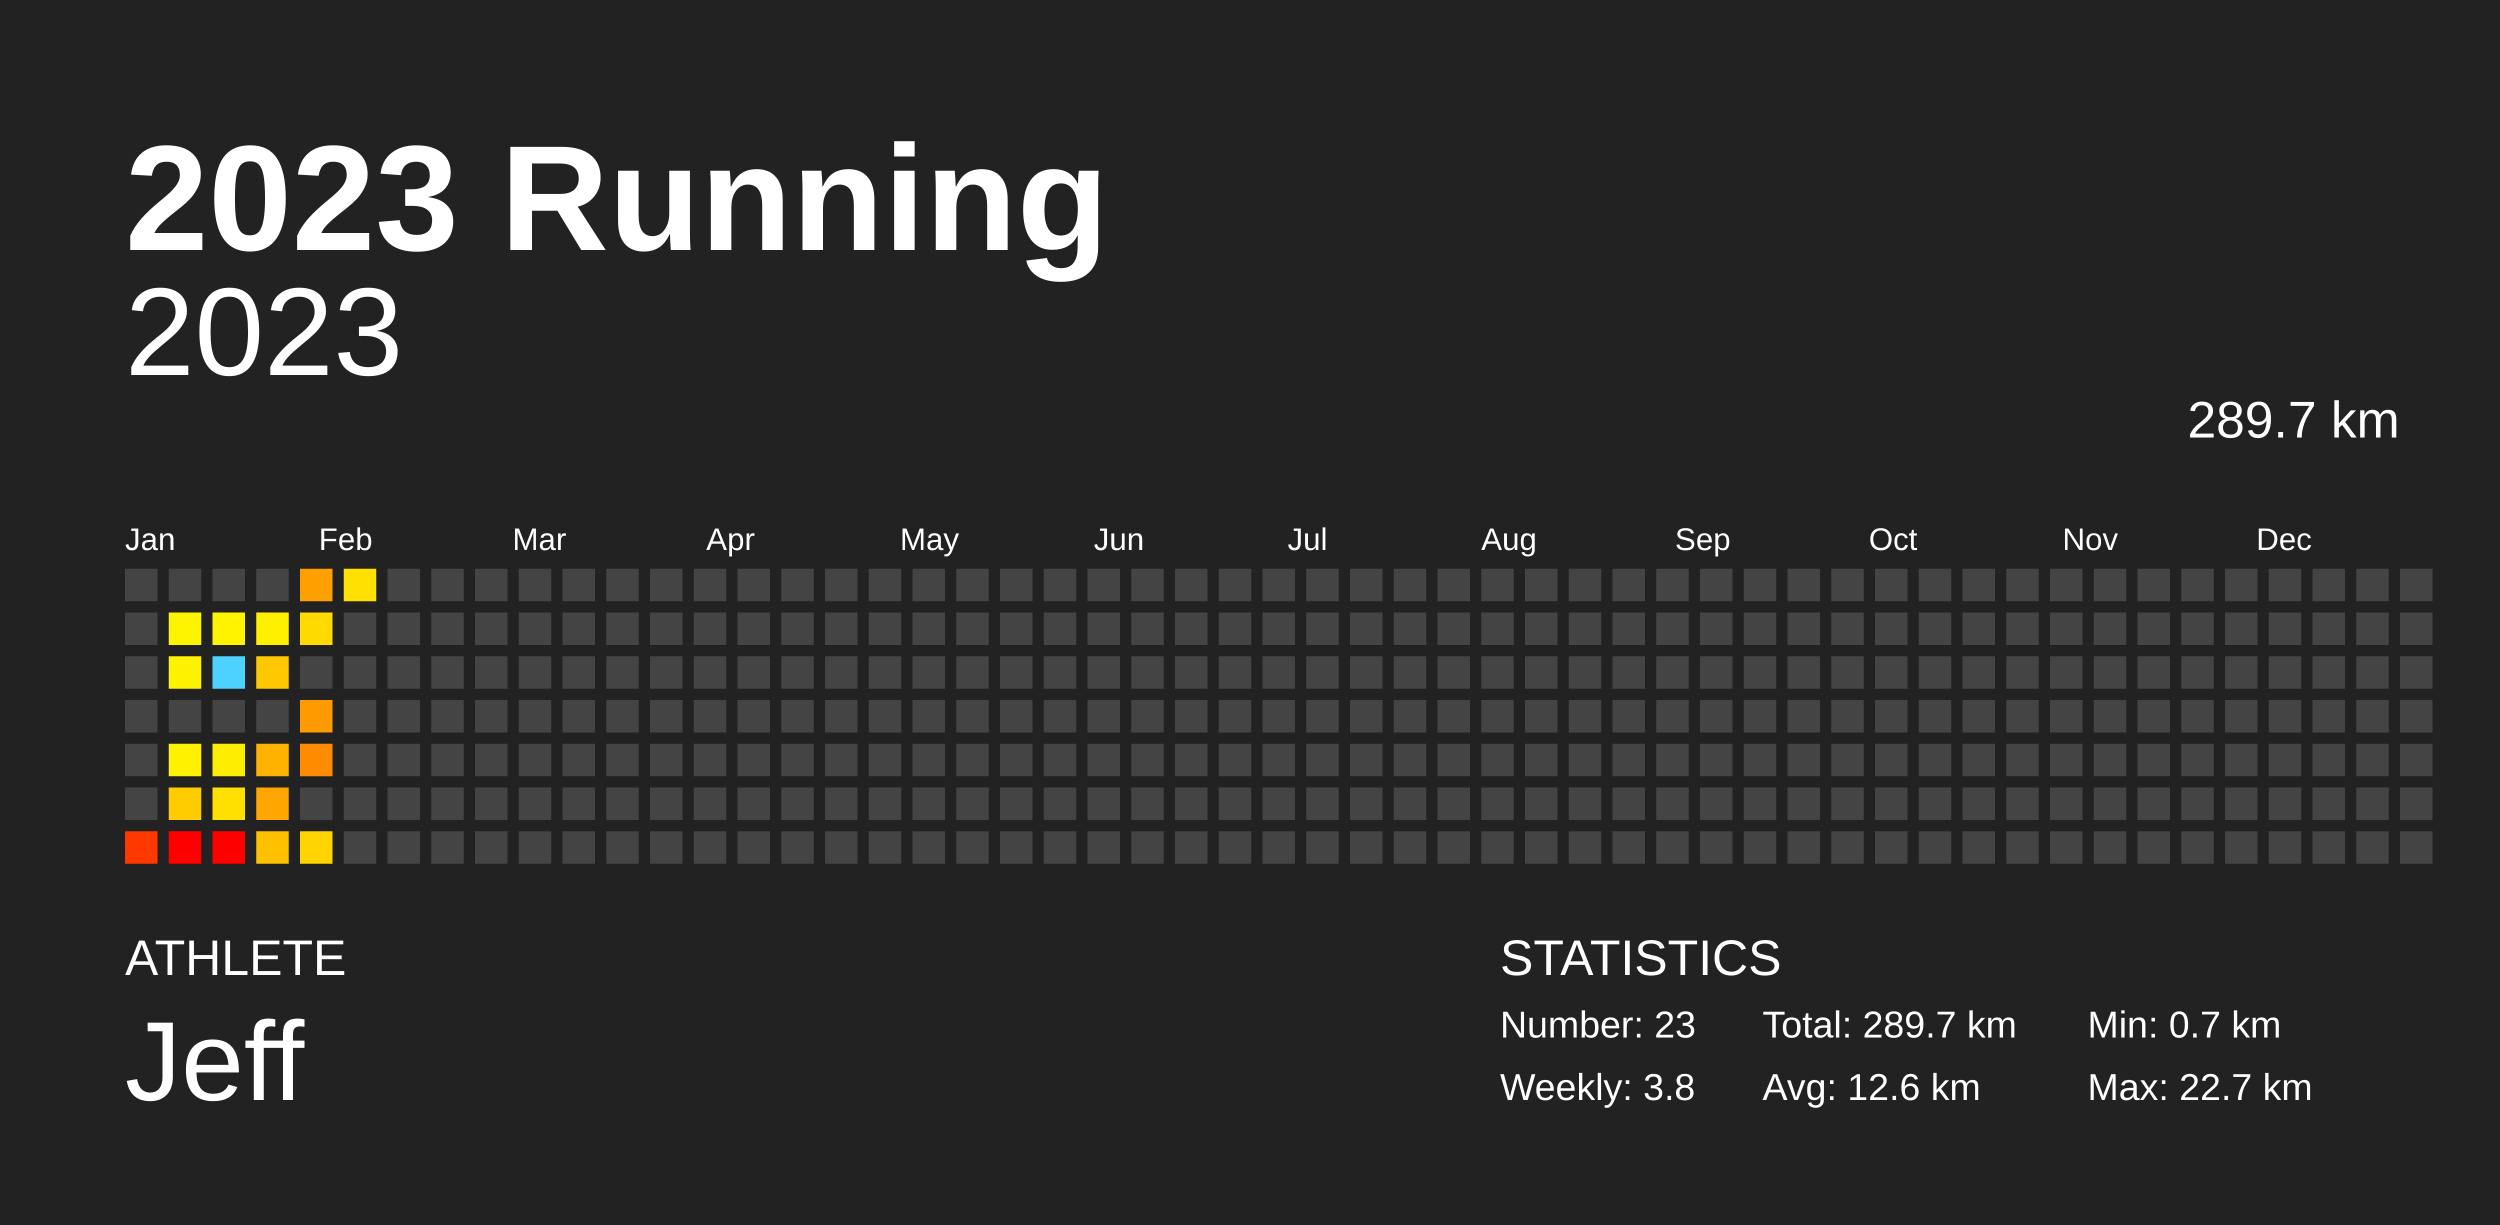
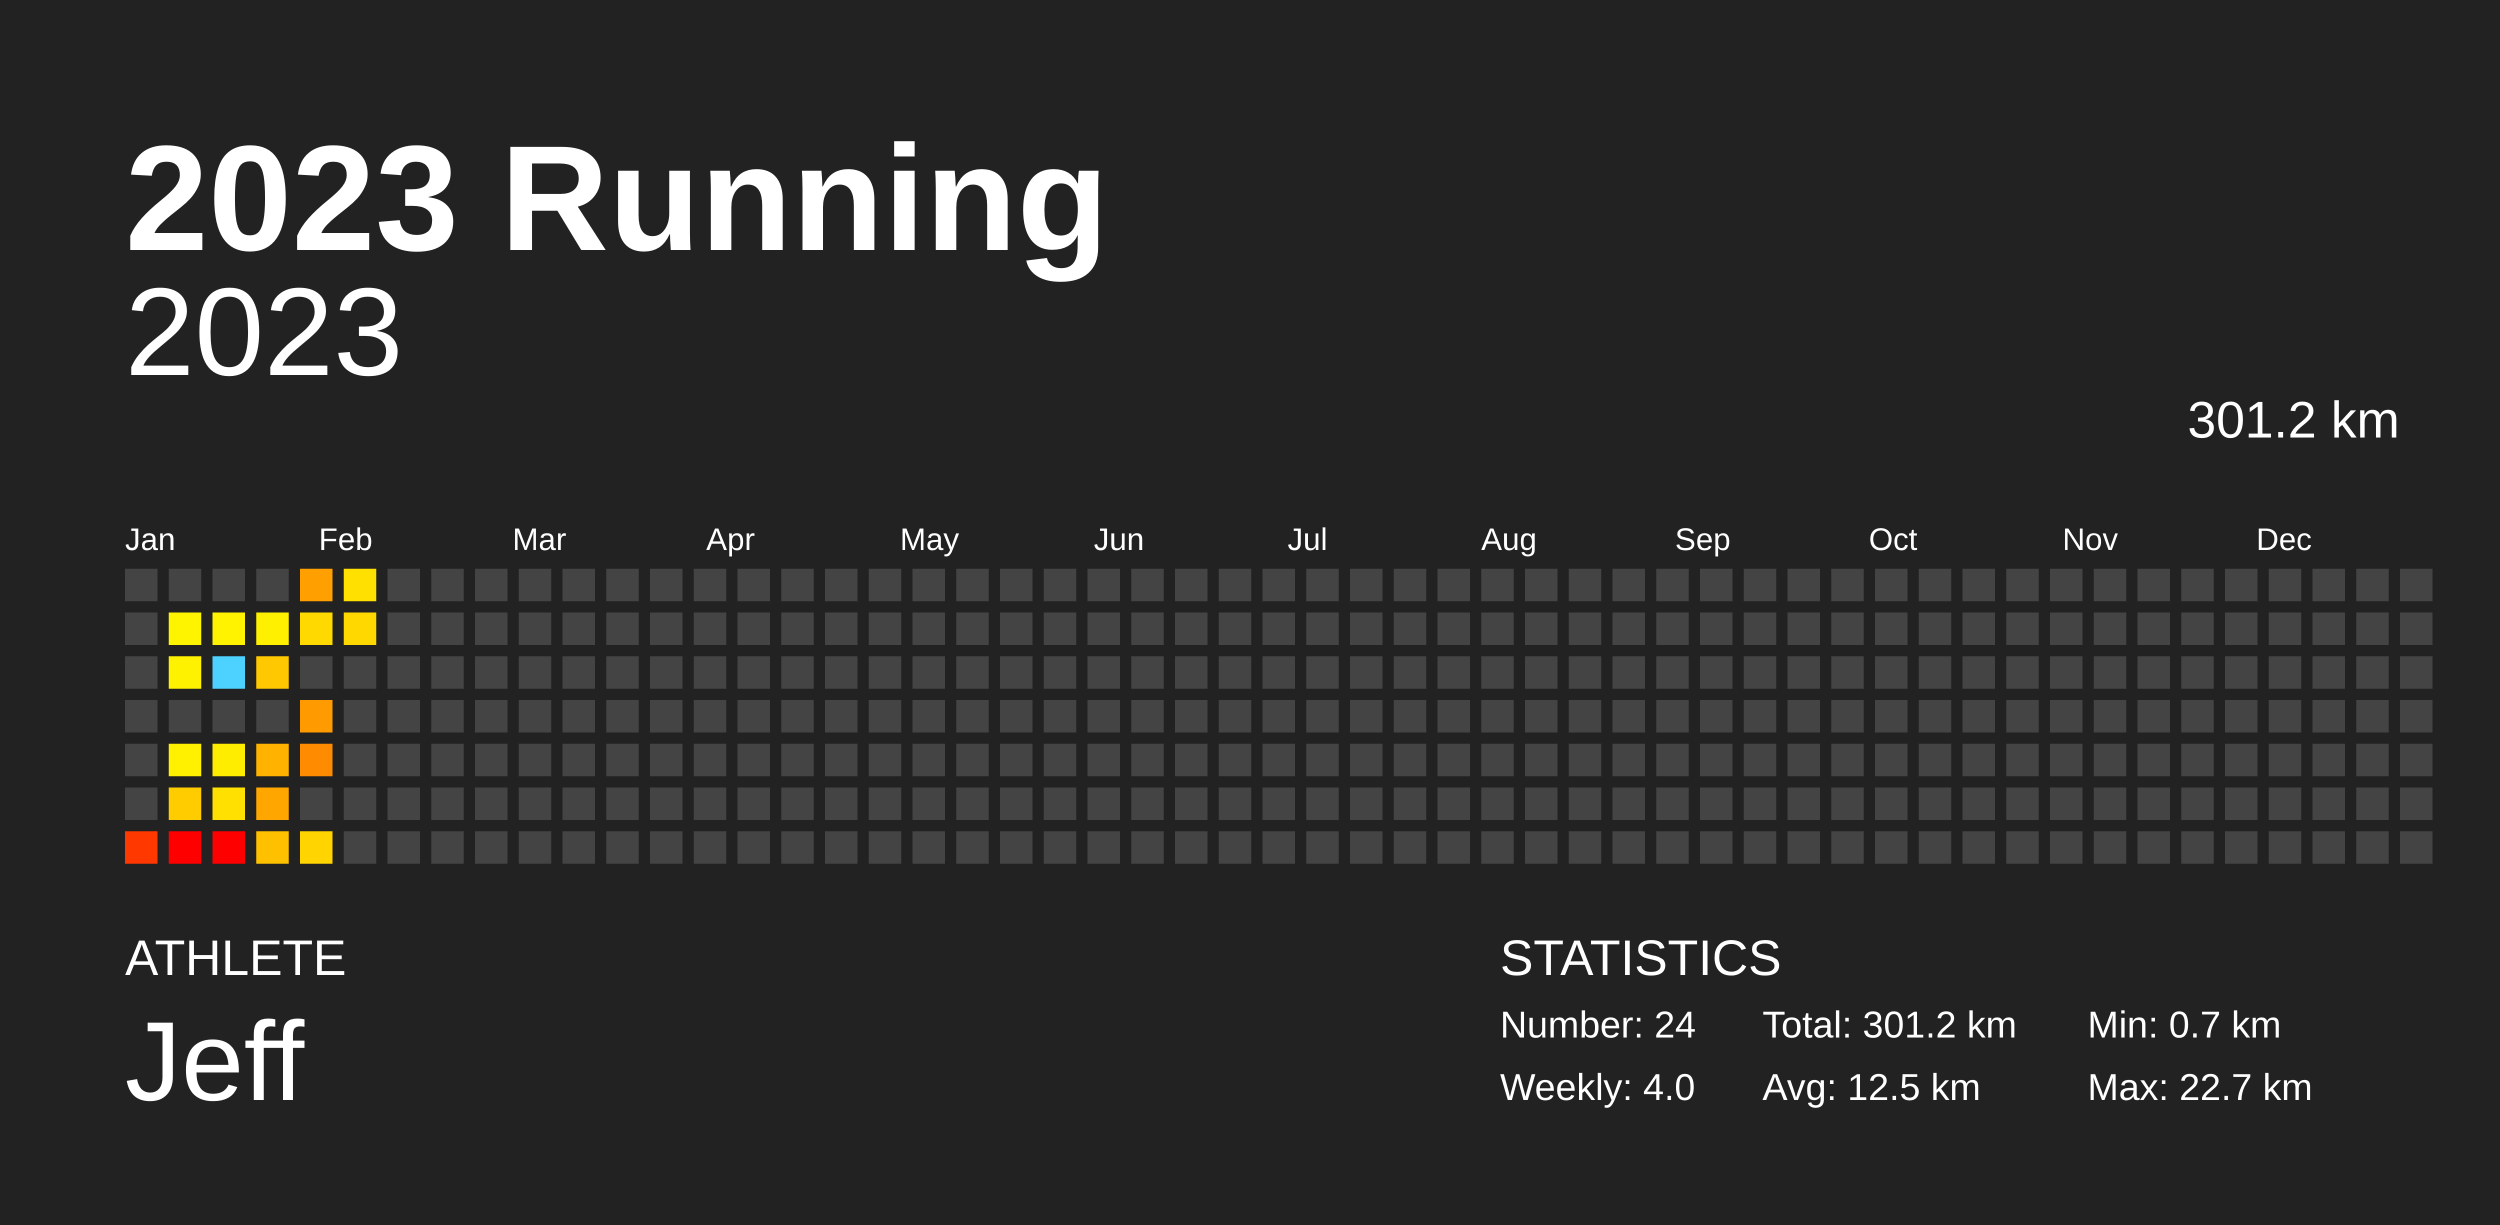
<svg xmlns="http://www.w3.org/2000/svg" baseProfile="full" height="98mm" version="1.1" viewBox="0,0,200,98" width="200mm">
  <defs />
  <rect fill="#222222" height="98" width="200" x="0" y="0" />
  <text fill="#FFFFFF" style="font-size:12px; font-family:Arial; font-weight:bold;" x="10" y="20">2023 Running</text>
  <text fill="#FFFFFF" style="font-size:4px; font-family:Arial" x="10" y="78">ATHLETE</text>
  <text fill="#FFFFFF" style="font-size:9px; font-family:Arial" x="10" y="88">Jeff</text>
  <text fill="#FFFFFF" style="font-size:4px; font-family:Arial" x="120" y="78">STATISTICS</text>
-   <text fill="#FFFFFF" style="font-size:3px; font-family:Arial" x="120" y="83">Number: 23</text>
-   <text fill="#FFFFFF" style="font-size:3px; font-family:Arial" x="120" y="88">Weekly: 3.8</text>
-   <text fill="#FFFFFF" style="font-size:3px; font-family:Arial" x="141" y="83">Total: 289.7 km</text>
-   <text fill="#FFFFFF" style="font-size:3px; font-family:Arial" x="141" y="88">Avg: 12.6 km</text>
+   <text fill="#FFFFFF" style="font-size:3px; font-family:Arial" x="120" y="83">Number: 24</text>
+   <text fill="#FFFFFF" style="font-size:3px; font-family:Arial" x="120" y="88">Weekly: 4.0</text>
+   <text fill="#FFFFFF" style="font-size:3px; font-family:Arial" x="141" y="83">Total: 301.2 km</text>
+   <text fill="#FFFFFF" style="font-size:3px; font-family:Arial" x="141" y="88">Avg: 12.5 km</text>
  <text fill="#FFFFFF" style="font-size:3px; font-family:Arial" x="167" y="83">Min: 0.7 km</text>
  <text fill="#FFFFFF" style="font-size:3px; font-family:Arial" x="167" y="88">Max: 22.7 km</text>
  <text alignment-baseline="hanging" fill="#FFFFFF" style="font-size:10.0px; font-family:Arial;" x="10" y="30">2023</text>
-   <text alignment-baseline="hanging" fill="#FFFFFF" style="font-size:4.125px; font-family:Arial;" x="175" y="35">289.7 km</text>
+   <text alignment-baseline="hanging" fill="#FFFFFF" style="font-size:4.125px; font-family:Arial;" x="175" y="35">301.2 km</text>
  <text fill="#FFFFFF" style="font-size:2.5px; font-family:Arial" x="10.0" y="44">Jan</text>
  <text fill="#FFFFFF" style="font-size:2.5px; font-family:Arial" x="25.5" y="44">Feb</text>
  <text fill="#FFFFFF" style="font-size:2.5px; font-family:Arial" x="41.0" y="44">Mar</text>
  <text fill="#FFFFFF" style="font-size:2.5px; font-family:Arial" x="56.5" y="44">Apr</text>
  <text fill="#FFFFFF" style="font-size:2.5px; font-family:Arial" x="72.0" y="44">May</text>
  <text fill="#FFFFFF" style="font-size:2.5px; font-family:Arial" x="87.5" y="44">Jun</text>
  <text fill="#FFFFFF" style="font-size:2.5px; font-family:Arial" x="103.0" y="44">Jul</text>
  <text fill="#FFFFFF" style="font-size:2.5px; font-family:Arial" x="118.5" y="44">Aug</text>
  <text fill="#FFFFFF" style="font-size:2.5px; font-family:Arial" x="134.0" y="44">Sep</text>
  <text fill="#FFFFFF" style="font-size:2.5px; font-family:Arial" x="149.5" y="44">Oct</text>
  <text fill="#FFFFFF" style="font-size:2.5px; font-family:Arial" x="165.0" y="44">Nov</text>
  <text fill="#FFFFFF" style="font-size:2.5px; font-family:Arial" x="180.5" y="44">Dec</text>
  <rect fill="#444444" height="2.6" width="2.6" x="10.0" y="45.5" />
  <rect fill="#444444" height="2.6" width="2.6" x="10.0" y="49.0" />
  <rect fill="#444444" height="2.6" width="2.6" x="10.0" y="52.5" />
  <rect fill="#444444" height="2.6" width="2.6" x="10.0" y="56.0" />
  <rect fill="#444444" height="2.6" width="2.6" x="10.0" y="59.5" />
  <rect fill="#444444" height="2.6" width="2.6" x="10.0" y="63.0" />
  <rect fill="#ff3800" height="2.6" width="2.6" x="10.0" y="66.5" />
  <rect fill="#444444" height="2.6" width="2.6" x="13.5" y="45.5" />
  <rect fill="#fff400" height="2.6" width="2.6" x="13.5" y="49.0" />
  <rect fill="#fff200" height="2.6" width="2.6" x="13.5" y="52.5" />
  <rect fill="#444444" height="2.6" width="2.6" x="13.5" y="56.0" />
  <rect fill="#fff100" height="2.6" width="2.6" x="13.5" y="59.5" />
  <rect fill="#ffcc00" height="2.6" width="2.6" x="13.5" y="63.0" />
  <rect fill="red" height="2.6" width="2.6" x="13.5" y="66.5" />
  <rect fill="#444444" height="2.6" width="2.6" x="17.0" y="45.5" />
  <rect fill="#fff300" height="2.6" width="2.6" x="17.0" y="49.0" />
  <rect fill="#4dd2ff" height="2.6" width="2.6" x="17.0" y="52.5" />
  <rect fill="#444444" height="2.6" width="2.6" x="17.0" y="56.0" />
  <rect fill="#ffed00" height="2.6" width="2.6" x="17.0" y="59.5" />
  <rect fill="#ffe000" height="2.6" width="2.6" x="17.0" y="63.0" />
  <rect fill="red" height="2.6" width="2.6" x="17.0" y="66.5" />
  <rect fill="#444444" height="2.6" width="2.6" x="20.5" y="45.5" />
  <rect fill="#fff000" height="2.6" width="2.6" x="20.5" y="49.0" />
  <rect fill="#ffc800" height="2.6" width="2.6" x="20.5" y="52.5" />
  <rect fill="#444444" height="2.6" width="2.6" x="20.5" y="56.0" />
  <rect fill="#ffb300" height="2.6" width="2.6" x="20.5" y="59.5" />
  <rect fill="#ffa600" height="2.6" width="2.6" x="20.5" y="63.0" />
  <rect fill="#ffc000" height="2.6" width="2.6" x="20.5" y="66.5" />
  <rect fill="#ffa000" height="2.6" width="2.6" x="24.0" y="45.5" />
  <rect fill="#ffd900" height="2.6" width="2.6" x="24.0" y="49.0" />
  <rect fill="#444444" height="2.6" width="2.6" x="24.0" y="52.5" />
  <rect fill="#ff9b00" height="2.6" width="2.6" x="24.0" y="56.0" />
  <rect fill="#ff8b00" height="2.6" width="2.6" x="24.0" y="59.5" />
  <rect fill="#444444" height="2.6" width="2.6" x="24.0" y="63.0" />
  <rect fill="#ffd400" height="2.6" width="2.6" x="24.0" y="66.5" />
  <rect fill="#ffe000" height="2.6" width="2.6" x="27.5" y="45.5" />
-   <rect fill="#444444" height="2.6" width="2.6" x="27.5" y="49.0" />
+   <rect fill="#ffd800" height="2.6" width="2.6" x="27.5" y="49.0" />
  <rect fill="#444444" height="2.6" width="2.6" x="27.5" y="52.5" />
  <rect fill="#444444" height="2.6" width="2.6" x="27.5" y="56.0" />
  <rect fill="#444444" height="2.6" width="2.6" x="27.5" y="59.5" />
  <rect fill="#444444" height="2.6" width="2.6" x="27.5" y="63.0" />
  <rect fill="#444444" height="2.6" width="2.6" x="27.5" y="66.5" />
  <rect fill="#444444" height="2.6" width="2.6" x="31.0" y="45.5" />
  <rect fill="#444444" height="2.6" width="2.6" x="31.0" y="49.0" />
  <rect fill="#444444" height="2.6" width="2.6" x="31.0" y="52.5" />
  <rect fill="#444444" height="2.6" width="2.6" x="31.0" y="56.0" />
  <rect fill="#444444" height="2.6" width="2.6" x="31.0" y="59.5" />
  <rect fill="#444444" height="2.6" width="2.6" x="31.0" y="63.0" />
  <rect fill="#444444" height="2.6" width="2.6" x="31.0" y="66.5" />
  <rect fill="#444444" height="2.6" width="2.6" x="34.5" y="45.5" />
  <rect fill="#444444" height="2.6" width="2.6" x="34.5" y="49.0" />
  <rect fill="#444444" height="2.6" width="2.6" x="34.5" y="52.5" />
  <rect fill="#444444" height="2.6" width="2.6" x="34.5" y="56.0" />
  <rect fill="#444444" height="2.6" width="2.6" x="34.5" y="59.5" />
  <rect fill="#444444" height="2.6" width="2.6" x="34.5" y="63.0" />
  <rect fill="#444444" height="2.6" width="2.6" x="34.5" y="66.5" />
  <rect fill="#444444" height="2.6" width="2.6" x="38.0" y="45.5" />
  <rect fill="#444444" height="2.6" width="2.6" x="38.0" y="49.0" />
  <rect fill="#444444" height="2.6" width="2.6" x="38.0" y="52.5" />
  <rect fill="#444444" height="2.6" width="2.6" x="38.0" y="56.0" />
  <rect fill="#444444" height="2.6" width="2.6" x="38.0" y="59.5" />
  <rect fill="#444444" height="2.6" width="2.6" x="38.0" y="63.0" />
  <rect fill="#444444" height="2.6" width="2.6" x="38.0" y="66.5" />
  <rect fill="#444444" height="2.6" width="2.6" x="41.5" y="45.5" />
  <rect fill="#444444" height="2.6" width="2.6" x="41.5" y="49.0" />
  <rect fill="#444444" height="2.6" width="2.6" x="41.5" y="52.5" />
  <rect fill="#444444" height="2.6" width="2.6" x="41.5" y="56.0" />
  <rect fill="#444444" height="2.6" width="2.6" x="41.5" y="59.5" />
  <rect fill="#444444" height="2.6" width="2.6" x="41.5" y="63.0" />
  <rect fill="#444444" height="2.6" width="2.6" x="41.5" y="66.5" />
  <rect fill="#444444" height="2.6" width="2.6" x="45.0" y="45.5" />
  <rect fill="#444444" height="2.6" width="2.6" x="45.0" y="49.0" />
  <rect fill="#444444" height="2.6" width="2.6" x="45.0" y="52.5" />
  <rect fill="#444444" height="2.6" width="2.6" x="45.0" y="56.0" />
  <rect fill="#444444" height="2.6" width="2.6" x="45.0" y="59.5" />
  <rect fill="#444444" height="2.6" width="2.6" x="45.0" y="63.0" />
  <rect fill="#444444" height="2.6" width="2.6" x="45.0" y="66.5" />
  <rect fill="#444444" height="2.6" width="2.6" x="48.5" y="45.5" />
  <rect fill="#444444" height="2.6" width="2.6" x="48.5" y="49.0" />
  <rect fill="#444444" height="2.6" width="2.6" x="48.5" y="52.5" />
  <rect fill="#444444" height="2.6" width="2.6" x="48.5" y="56.0" />
  <rect fill="#444444" height="2.6" width="2.6" x="48.5" y="59.5" />
  <rect fill="#444444" height="2.6" width="2.6" x="48.5" y="63.0" />
  <rect fill="#444444" height="2.6" width="2.6" x="48.5" y="66.5" />
  <rect fill="#444444" height="2.6" width="2.6" x="52.0" y="45.5" />
  <rect fill="#444444" height="2.6" width="2.6" x="52.0" y="49.0" />
  <rect fill="#444444" height="2.6" width="2.6" x="52.0" y="52.5" />
  <rect fill="#444444" height="2.6" width="2.6" x="52.0" y="56.0" />
  <rect fill="#444444" height="2.6" width="2.6" x="52.0" y="59.5" />
  <rect fill="#444444" height="2.6" width="2.6" x="52.0" y="63.0" />
  <rect fill="#444444" height="2.6" width="2.6" x="52.0" y="66.5" />
  <rect fill="#444444" height="2.6" width="2.6" x="55.5" y="45.5" />
  <rect fill="#444444" height="2.6" width="2.6" x="55.5" y="49.0" />
  <rect fill="#444444" height="2.6" width="2.6" x="55.5" y="52.5" />
  <rect fill="#444444" height="2.6" width="2.6" x="55.5" y="56.0" />
  <rect fill="#444444" height="2.6" width="2.6" x="55.5" y="59.5" />
  <rect fill="#444444" height="2.6" width="2.6" x="55.5" y="63.0" />
  <rect fill="#444444" height="2.6" width="2.6" x="55.5" y="66.5" />
  <rect fill="#444444" height="2.6" width="2.6" x="59.0" y="45.5" />
  <rect fill="#444444" height="2.6" width="2.6" x="59.0" y="49.0" />
  <rect fill="#444444" height="2.6" width="2.6" x="59.0" y="52.5" />
  <rect fill="#444444" height="2.6" width="2.6" x="59.0" y="56.0" />
  <rect fill="#444444" height="2.6" width="2.6" x="59.0" y="59.5" />
  <rect fill="#444444" height="2.6" width="2.6" x="59.0" y="63.0" />
  <rect fill="#444444" height="2.6" width="2.6" x="59.0" y="66.5" />
  <rect fill="#444444" height="2.6" width="2.6" x="62.5" y="45.5" />
  <rect fill="#444444" height="2.6" width="2.6" x="62.5" y="49.0" />
  <rect fill="#444444" height="2.6" width="2.6" x="62.5" y="52.5" />
  <rect fill="#444444" height="2.6" width="2.6" x="62.5" y="56.0" />
  <rect fill="#444444" height="2.6" width="2.6" x="62.5" y="59.5" />
  <rect fill="#444444" height="2.6" width="2.6" x="62.5" y="63.0" />
  <rect fill="#444444" height="2.6" width="2.6" x="62.5" y="66.5" />
  <rect fill="#444444" height="2.6" width="2.6" x="66.0" y="45.5" />
  <rect fill="#444444" height="2.6" width="2.6" x="66.0" y="49.0" />
  <rect fill="#444444" height="2.6" width="2.6" x="66.0" y="52.5" />
  <rect fill="#444444" height="2.6" width="2.6" x="66.0" y="56.0" />
  <rect fill="#444444" height="2.6" width="2.6" x="66.0" y="59.5" />
  <rect fill="#444444" height="2.6" width="2.6" x="66.0" y="63.0" />
  <rect fill="#444444" height="2.6" width="2.6" x="66.0" y="66.5" />
  <rect fill="#444444" height="2.6" width="2.6" x="69.5" y="45.5" />
  <rect fill="#444444" height="2.6" width="2.6" x="69.5" y="49.0" />
  <rect fill="#444444" height="2.6" width="2.6" x="69.5" y="52.5" />
  <rect fill="#444444" height="2.6" width="2.6" x="69.5" y="56.0" />
  <rect fill="#444444" height="2.6" width="2.6" x="69.5" y="59.5" />
  <rect fill="#444444" height="2.6" width="2.6" x="69.5" y="63.0" />
  <rect fill="#444444" height="2.6" width="2.6" x="69.5" y="66.5" />
  <rect fill="#444444" height="2.6" width="2.6" x="73.0" y="45.5" />
  <rect fill="#444444" height="2.6" width="2.6" x="73.0" y="49.0" />
  <rect fill="#444444" height="2.6" width="2.6" x="73.0" y="52.5" />
  <rect fill="#444444" height="2.6" width="2.6" x="73.0" y="56.0" />
  <rect fill="#444444" height="2.6" width="2.6" x="73.0" y="59.5" />
  <rect fill="#444444" height="2.6" width="2.6" x="73.0" y="63.0" />
  <rect fill="#444444" height="2.6" width="2.6" x="73.0" y="66.5" />
  <rect fill="#444444" height="2.6" width="2.6" x="76.5" y="45.5" />
  <rect fill="#444444" height="2.6" width="2.6" x="76.5" y="49.0" />
  <rect fill="#444444" height="2.6" width="2.6" x="76.5" y="52.5" />
  <rect fill="#444444" height="2.6" width="2.6" x="76.5" y="56.0" />
  <rect fill="#444444" height="2.6" width="2.6" x="76.5" y="59.5" />
  <rect fill="#444444" height="2.6" width="2.6" x="76.5" y="63.0" />
  <rect fill="#444444" height="2.6" width="2.6" x="76.5" y="66.5" />
  <rect fill="#444444" height="2.6" width="2.6" x="80.0" y="45.5" />
  <rect fill="#444444" height="2.6" width="2.6" x="80.0" y="49.0" />
  <rect fill="#444444" height="2.6" width="2.6" x="80.0" y="52.5" />
  <rect fill="#444444" height="2.6" width="2.6" x="80.0" y="56.0" />
  <rect fill="#444444" height="2.6" width="2.6" x="80.0" y="59.5" />
  <rect fill="#444444" height="2.6" width="2.6" x="80.0" y="63.0" />
  <rect fill="#444444" height="2.6" width="2.6" x="80.0" y="66.5" />
  <rect fill="#444444" height="2.6" width="2.6" x="83.5" y="45.5" />
  <rect fill="#444444" height="2.6" width="2.6" x="83.5" y="49.0" />
  <rect fill="#444444" height="2.6" width="2.6" x="83.5" y="52.5" />
  <rect fill="#444444" height="2.6" width="2.6" x="83.5" y="56.0" />
  <rect fill="#444444" height="2.6" width="2.6" x="83.5" y="59.5" />
  <rect fill="#444444" height="2.6" width="2.6" x="83.5" y="63.0" />
  <rect fill="#444444" height="2.6" width="2.6" x="83.5" y="66.5" />
  <rect fill="#444444" height="2.6" width="2.6" x="87.0" y="45.5" />
  <rect fill="#444444" height="2.6" width="2.6" x="87.0" y="49.0" />
  <rect fill="#444444" height="2.6" width="2.6" x="87.0" y="52.5" />
  <rect fill="#444444" height="2.6" width="2.6" x="87.0" y="56.0" />
  <rect fill="#444444" height="2.6" width="2.6" x="87.0" y="59.5" />
  <rect fill="#444444" height="2.6" width="2.6" x="87.0" y="63.0" />
  <rect fill="#444444" height="2.6" width="2.6" x="87.0" y="66.5" />
  <rect fill="#444444" height="2.6" width="2.6" x="90.5" y="45.5" />
  <rect fill="#444444" height="2.6" width="2.6" x="90.5" y="49.0" />
  <rect fill="#444444" height="2.6" width="2.6" x="90.5" y="52.5" />
  <rect fill="#444444" height="2.6" width="2.6" x="90.5" y="56.0" />
  <rect fill="#444444" height="2.6" width="2.6" x="90.5" y="59.5" />
  <rect fill="#444444" height="2.6" width="2.6" x="90.5" y="63.0" />
  <rect fill="#444444" height="2.6" width="2.6" x="90.5" y="66.5" />
  <rect fill="#444444" height="2.6" width="2.6" x="94.0" y="45.5" />
  <rect fill="#444444" height="2.6" width="2.6" x="94.0" y="49.0" />
  <rect fill="#444444" height="2.6" width="2.6" x="94.0" y="52.5" />
  <rect fill="#444444" height="2.6" width="2.6" x="94.0" y="56.0" />
  <rect fill="#444444" height="2.6" width="2.6" x="94.0" y="59.5" />
  <rect fill="#444444" height="2.6" width="2.6" x="94.0" y="63.0" />
  <rect fill="#444444" height="2.6" width="2.6" x="94.0" y="66.5" />
  <rect fill="#444444" height="2.6" width="2.6" x="97.5" y="45.5" />
  <rect fill="#444444" height="2.6" width="2.6" x="97.5" y="49.0" />
  <rect fill="#444444" height="2.6" width="2.6" x="97.5" y="52.5" />
  <rect fill="#444444" height="2.6" width="2.6" x="97.5" y="56.0" />
  <rect fill="#444444" height="2.6" width="2.6" x="97.5" y="59.5" />
  <rect fill="#444444" height="2.6" width="2.6" x="97.5" y="63.0" />
  <rect fill="#444444" height="2.6" width="2.6" x="97.5" y="66.5" />
  <rect fill="#444444" height="2.6" width="2.6" x="101.0" y="45.5" />
  <rect fill="#444444" height="2.6" width="2.6" x="101.0" y="49.0" />
  <rect fill="#444444" height="2.6" width="2.6" x="101.0" y="52.5" />
  <rect fill="#444444" height="2.6" width="2.6" x="101.0" y="56.0" />
  <rect fill="#444444" height="2.6" width="2.6" x="101.0" y="59.5" />
  <rect fill="#444444" height="2.6" width="2.6" x="101.0" y="63.0" />
  <rect fill="#444444" height="2.6" width="2.6" x="101.0" y="66.5" />
  <rect fill="#444444" height="2.6" width="2.6" x="104.5" y="45.5" />
  <rect fill="#444444" height="2.6" width="2.6" x="104.5" y="49.0" />
  <rect fill="#444444" height="2.6" width="2.6" x="104.5" y="52.5" />
  <rect fill="#444444" height="2.6" width="2.6" x="104.5" y="56.0" />
  <rect fill="#444444" height="2.6" width="2.6" x="104.5" y="59.5" />
  <rect fill="#444444" height="2.6" width="2.6" x="104.5" y="63.0" />
  <rect fill="#444444" height="2.6" width="2.6" x="104.5" y="66.5" />
  <rect fill="#444444" height="2.6" width="2.6" x="108.0" y="45.5" />
  <rect fill="#444444" height="2.6" width="2.6" x="108.0" y="49.0" />
  <rect fill="#444444" height="2.6" width="2.6" x="108.0" y="52.5" />
  <rect fill="#444444" height="2.6" width="2.6" x="108.0" y="56.0" />
  <rect fill="#444444" height="2.6" width="2.6" x="108.0" y="59.5" />
  <rect fill="#444444" height="2.6" width="2.6" x="108.0" y="63.0" />
  <rect fill="#444444" height="2.6" width="2.6" x="108.0" y="66.5" />
  <rect fill="#444444" height="2.6" width="2.6" x="111.5" y="45.5" />
  <rect fill="#444444" height="2.6" width="2.6" x="111.5" y="49.0" />
  <rect fill="#444444" height="2.6" width="2.6" x="111.5" y="52.5" />
  <rect fill="#444444" height="2.6" width="2.6" x="111.5" y="56.0" />
  <rect fill="#444444" height="2.6" width="2.6" x="111.5" y="59.5" />
  <rect fill="#444444" height="2.6" width="2.6" x="111.5" y="63.0" />
  <rect fill="#444444" height="2.6" width="2.6" x="111.5" y="66.5" />
  <rect fill="#444444" height="2.6" width="2.6" x="115.0" y="45.5" />
  <rect fill="#444444" height="2.6" width="2.6" x="115.0" y="49.0" />
  <rect fill="#444444" height="2.6" width="2.6" x="115.0" y="52.5" />
  <rect fill="#444444" height="2.6" width="2.6" x="115.0" y="56.0" />
  <rect fill="#444444" height="2.6" width="2.6" x="115.0" y="59.5" />
  <rect fill="#444444" height="2.6" width="2.6" x="115.0" y="63.0" />
  <rect fill="#444444" height="2.6" width="2.6" x="115.0" y="66.5" />
  <rect fill="#444444" height="2.6" width="2.6" x="118.5" y="45.5" />
  <rect fill="#444444" height="2.6" width="2.6" x="118.5" y="49.0" />
  <rect fill="#444444" height="2.6" width="2.6" x="118.5" y="52.5" />
  <rect fill="#444444" height="2.6" width="2.6" x="118.5" y="56.0" />
  <rect fill="#444444" height="2.6" width="2.6" x="118.5" y="59.5" />
  <rect fill="#444444" height="2.6" width="2.6" x="118.5" y="63.0" />
  <rect fill="#444444" height="2.6" width="2.6" x="118.5" y="66.5" />
  <rect fill="#444444" height="2.6" width="2.6" x="122.0" y="45.5" />
  <rect fill="#444444" height="2.6" width="2.6" x="122.0" y="49.0" />
  <rect fill="#444444" height="2.6" width="2.6" x="122.0" y="52.5" />
  <rect fill="#444444" height="2.6" width="2.6" x="122.0" y="56.0" />
  <rect fill="#444444" height="2.6" width="2.6" x="122.0" y="59.5" />
  <rect fill="#444444" height="2.6" width="2.6" x="122.0" y="63.0" />
  <rect fill="#444444" height="2.6" width="2.6" x="122.0" y="66.5" />
  <rect fill="#444444" height="2.6" width="2.6" x="125.5" y="45.5" />
  <rect fill="#444444" height="2.6" width="2.6" x="125.5" y="49.0" />
  <rect fill="#444444" height="2.6" width="2.6" x="125.5" y="52.5" />
  <rect fill="#444444" height="2.6" width="2.6" x="125.5" y="56.0" />
  <rect fill="#444444" height="2.6" width="2.6" x="125.5" y="59.5" />
  <rect fill="#444444" height="2.6" width="2.6" x="125.5" y="63.0" />
  <rect fill="#444444" height="2.6" width="2.6" x="125.5" y="66.5" />
  <rect fill="#444444" height="2.6" width="2.6" x="129.0" y="45.5" />
  <rect fill="#444444" height="2.6" width="2.6" x="129.0" y="49.0" />
  <rect fill="#444444" height="2.6" width="2.6" x="129.0" y="52.5" />
  <rect fill="#444444" height="2.6" width="2.6" x="129.0" y="56.0" />
  <rect fill="#444444" height="2.6" width="2.6" x="129.0" y="59.5" />
  <rect fill="#444444" height="2.6" width="2.6" x="129.0" y="63.0" />
  <rect fill="#444444" height="2.6" width="2.6" x="129.0" y="66.5" />
  <rect fill="#444444" height="2.6" width="2.6" x="132.5" y="45.5" />
  <rect fill="#444444" height="2.6" width="2.6" x="132.5" y="49.0" />
  <rect fill="#444444" height="2.6" width="2.6" x="132.5" y="52.5" />
  <rect fill="#444444" height="2.6" width="2.6" x="132.5" y="56.0" />
  <rect fill="#444444" height="2.6" width="2.6" x="132.5" y="59.5" />
  <rect fill="#444444" height="2.6" width="2.6" x="132.5" y="63.0" />
  <rect fill="#444444" height="2.6" width="2.6" x="132.5" y="66.5" />
  <rect fill="#444444" height="2.6" width="2.6" x="136.0" y="45.5" />
  <rect fill="#444444" height="2.6" width="2.6" x="136.0" y="49.0" />
  <rect fill="#444444" height="2.6" width="2.6" x="136.0" y="52.5" />
  <rect fill="#444444" height="2.6" width="2.6" x="136.0" y="56.0" />
  <rect fill="#444444" height="2.6" width="2.6" x="136.0" y="59.5" />
  <rect fill="#444444" height="2.6" width="2.6" x="136.0" y="63.0" />
  <rect fill="#444444" height="2.6" width="2.6" x="136.0" y="66.5" />
  <rect fill="#444444" height="2.6" width="2.6" x="139.5" y="45.5" />
  <rect fill="#444444" height="2.6" width="2.6" x="139.5" y="49.0" />
  <rect fill="#444444" height="2.6" width="2.6" x="139.5" y="52.5" />
  <rect fill="#444444" height="2.6" width="2.6" x="139.5" y="56.0" />
  <rect fill="#444444" height="2.6" width="2.6" x="139.5" y="59.5" />
  <rect fill="#444444" height="2.6" width="2.6" x="139.5" y="63.0" />
  <rect fill="#444444" height="2.6" width="2.6" x="139.5" y="66.5" />
  <rect fill="#444444" height="2.6" width="2.6" x="143.0" y="45.5" />
  <rect fill="#444444" height="2.6" width="2.6" x="143.0" y="49.0" />
  <rect fill="#444444" height="2.6" width="2.6" x="143.0" y="52.5" />
  <rect fill="#444444" height="2.6" width="2.6" x="143.0" y="56.0" />
  <rect fill="#444444" height="2.6" width="2.6" x="143.0" y="59.5" />
  <rect fill="#444444" height="2.6" width="2.6" x="143.0" y="63.0" />
  <rect fill="#444444" height="2.6" width="2.6" x="143.0" y="66.5" />
  <rect fill="#444444" height="2.6" width="2.6" x="146.5" y="45.5" />
  <rect fill="#444444" height="2.6" width="2.6" x="146.5" y="49.0" />
  <rect fill="#444444" height="2.6" width="2.6" x="146.5" y="52.5" />
  <rect fill="#444444" height="2.6" width="2.6" x="146.5" y="56.0" />
  <rect fill="#444444" height="2.6" width="2.6" x="146.5" y="59.5" />
  <rect fill="#444444" height="2.6" width="2.6" x="146.5" y="63.0" />
  <rect fill="#444444" height="2.6" width="2.6" x="146.5" y="66.5" />
  <rect fill="#444444" height="2.6" width="2.6" x="150.0" y="45.5" />
  <rect fill="#444444" height="2.6" width="2.6" x="150.0" y="49.0" />
  <rect fill="#444444" height="2.6" width="2.6" x="150.0" y="52.5" />
  <rect fill="#444444" height="2.6" width="2.6" x="150.0" y="56.0" />
  <rect fill="#444444" height="2.6" width="2.6" x="150.0" y="59.5" />
  <rect fill="#444444" height="2.6" width="2.6" x="150.0" y="63.0" />
  <rect fill="#444444" height="2.6" width="2.6" x="150.0" y="66.5" />
  <rect fill="#444444" height="2.6" width="2.6" x="153.5" y="45.5" />
  <rect fill="#444444" height="2.6" width="2.6" x="153.5" y="49.0" />
  <rect fill="#444444" height="2.6" width="2.6" x="153.5" y="52.5" />
  <rect fill="#444444" height="2.6" width="2.6" x="153.5" y="56.0" />
  <rect fill="#444444" height="2.6" width="2.6" x="153.5" y="59.5" />
  <rect fill="#444444" height="2.6" width="2.6" x="153.5" y="63.0" />
  <rect fill="#444444" height="2.6" width="2.6" x="153.5" y="66.5" />
  <rect fill="#444444" height="2.6" width="2.6" x="157.0" y="45.5" />
  <rect fill="#444444" height="2.6" width="2.6" x="157.0" y="49.0" />
  <rect fill="#444444" height="2.6" width="2.6" x="157.0" y="52.5" />
  <rect fill="#444444" height="2.6" width="2.6" x="157.0" y="56.0" />
  <rect fill="#444444" height="2.6" width="2.6" x="157.0" y="59.5" />
  <rect fill="#444444" height="2.6" width="2.6" x="157.0" y="63.0" />
  <rect fill="#444444" height="2.6" width="2.6" x="157.0" y="66.5" />
  <rect fill="#444444" height="2.6" width="2.6" x="160.5" y="45.5" />
  <rect fill="#444444" height="2.6" width="2.6" x="160.5" y="49.0" />
  <rect fill="#444444" height="2.6" width="2.6" x="160.5" y="52.5" />
  <rect fill="#444444" height="2.6" width="2.6" x="160.5" y="56.0" />
  <rect fill="#444444" height="2.6" width="2.6" x="160.5" y="59.5" />
  <rect fill="#444444" height="2.6" width="2.6" x="160.5" y="63.0" />
  <rect fill="#444444" height="2.6" width="2.6" x="160.5" y="66.5" />
  <rect fill="#444444" height="2.6" width="2.6" x="164.0" y="45.5" />
  <rect fill="#444444" height="2.6" width="2.6" x="164.0" y="49.0" />
  <rect fill="#444444" height="2.6" width="2.6" x="164.0" y="52.5" />
  <rect fill="#444444" height="2.6" width="2.6" x="164.0" y="56.0" />
  <rect fill="#444444" height="2.6" width="2.6" x="164.0" y="59.5" />
  <rect fill="#444444" height="2.6" width="2.6" x="164.0" y="63.0" />
  <rect fill="#444444" height="2.6" width="2.6" x="164.0" y="66.5" />
  <rect fill="#444444" height="2.6" width="2.6" x="167.5" y="45.5" />
  <rect fill="#444444" height="2.6" width="2.6" x="167.5" y="49.0" />
  <rect fill="#444444" height="2.6" width="2.6" x="167.5" y="52.5" />
  <rect fill="#444444" height="2.6" width="2.6" x="167.5" y="56.0" />
  <rect fill="#444444" height="2.6" width="2.6" x="167.5" y="59.5" />
  <rect fill="#444444" height="2.6" width="2.6" x="167.5" y="63.0" />
  <rect fill="#444444" height="2.6" width="2.6" x="167.5" y="66.5" />
  <rect fill="#444444" height="2.6" width="2.6" x="171.0" y="45.5" />
  <rect fill="#444444" height="2.6" width="2.6" x="171.0" y="49.0" />
  <rect fill="#444444" height="2.6" width="2.6" x="171.0" y="52.5" />
  <rect fill="#444444" height="2.6" width="2.6" x="171.0" y="56.0" />
  <rect fill="#444444" height="2.6" width="2.6" x="171.0" y="59.5" />
  <rect fill="#444444" height="2.6" width="2.6" x="171.0" y="63.0" />
  <rect fill="#444444" height="2.6" width="2.6" x="171.0" y="66.5" />
  <rect fill="#444444" height="2.6" width="2.6" x="174.5" y="45.5" />
  <rect fill="#444444" height="2.6" width="2.6" x="174.5" y="49.0" />
  <rect fill="#444444" height="2.6" width="2.6" x="174.5" y="52.5" />
  <rect fill="#444444" height="2.6" width="2.6" x="174.5" y="56.0" />
  <rect fill="#444444" height="2.6" width="2.6" x="174.5" y="59.5" />
  <rect fill="#444444" height="2.6" width="2.6" x="174.5" y="63.0" />
  <rect fill="#444444" height="2.6" width="2.6" x="174.5" y="66.5" />
  <rect fill="#444444" height="2.6" width="2.6" x="178.0" y="45.5" />
  <rect fill="#444444" height="2.6" width="2.6" x="178.0" y="49.0" />
  <rect fill="#444444" height="2.6" width="2.6" x="178.0" y="52.5" />
  <rect fill="#444444" height="2.6" width="2.6" x="178.0" y="56.0" />
  <rect fill="#444444" height="2.6" width="2.6" x="178.0" y="59.5" />
  <rect fill="#444444" height="2.6" width="2.6" x="178.0" y="63.0" />
  <rect fill="#444444" height="2.6" width="2.6" x="178.0" y="66.5" />
  <rect fill="#444444" height="2.6" width="2.6" x="181.5" y="45.5" />
  <rect fill="#444444" height="2.6" width="2.6" x="181.5" y="49.0" />
  <rect fill="#444444" height="2.6" width="2.6" x="181.5" y="52.5" />
  <rect fill="#444444" height="2.6" width="2.6" x="181.5" y="56.0" />
  <rect fill="#444444" height="2.6" width="2.6" x="181.5" y="59.5" />
  <rect fill="#444444" height="2.6" width="2.6" x="181.5" y="63.0" />
  <rect fill="#444444" height="2.6" width="2.6" x="181.5" y="66.5" />
  <rect fill="#444444" height="2.6" width="2.6" x="185.0" y="45.5" />
  <rect fill="#444444" height="2.6" width="2.6" x="185.0" y="49.0" />
  <rect fill="#444444" height="2.6" width="2.6" x="185.0" y="52.5" />
  <rect fill="#444444" height="2.6" width="2.6" x="185.0" y="56.0" />
  <rect fill="#444444" height="2.6" width="2.6" x="185.0" y="59.5" />
  <rect fill="#444444" height="2.6" width="2.6" x="185.0" y="63.0" />
  <rect fill="#444444" height="2.6" width="2.6" x="185.0" y="66.5" />
  <rect fill="#444444" height="2.6" width="2.6" x="188.5" y="45.5" />
  <rect fill="#444444" height="2.6" width="2.6" x="188.5" y="49.0" />
  <rect fill="#444444" height="2.6" width="2.6" x="188.5" y="52.5" />
  <rect fill="#444444" height="2.6" width="2.6" x="188.5" y="56.0" />
  <rect fill="#444444" height="2.6" width="2.6" x="188.5" y="59.5" />
  <rect fill="#444444" height="2.6" width="2.6" x="188.5" y="63.0" />
  <rect fill="#444444" height="2.6" width="2.6" x="188.5" y="66.5" />
  <rect fill="#444444" height="2.6" width="2.6" x="192.0" y="45.5" />
  <rect fill="#444444" height="2.6" width="2.6" x="192.0" y="49.0" />
  <rect fill="#444444" height="2.6" width="2.6" x="192.0" y="52.5" />
  <rect fill="#444444" height="2.6" width="2.6" x="192.0" y="56.0" />
  <rect fill="#444444" height="2.6" width="2.6" x="192.0" y="59.5" />
  <rect fill="#444444" height="2.6" width="2.6" x="192.0" y="63.0" />
  <rect fill="#444444" height="2.6" width="2.6" x="192.0" y="66.5" />
</svg>
